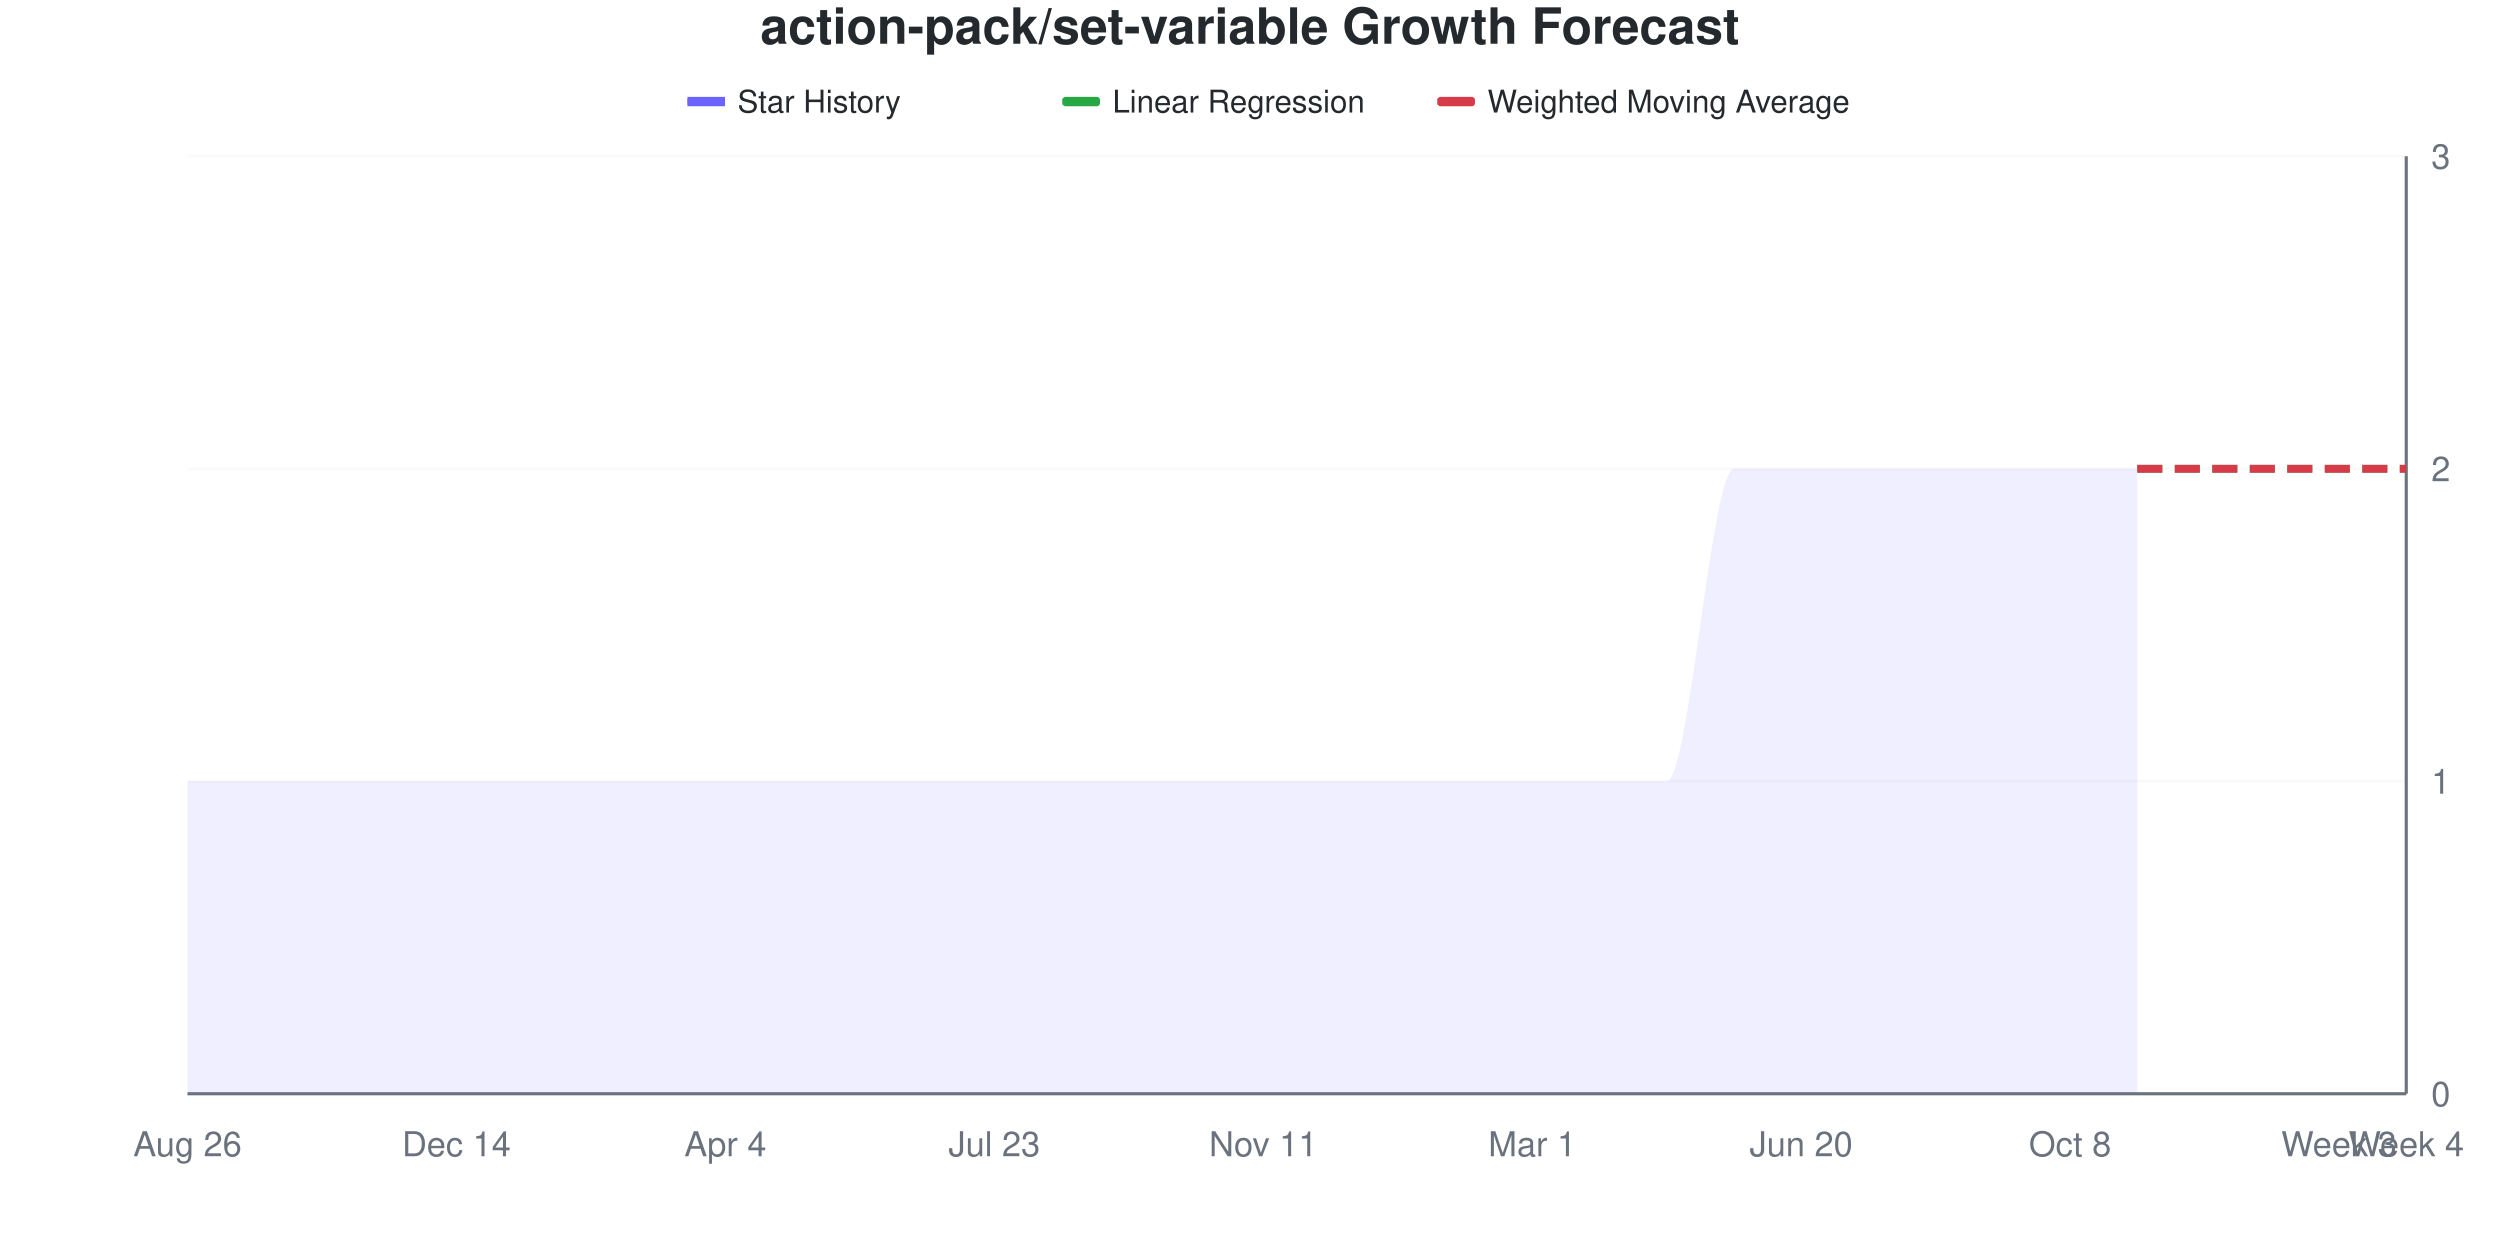
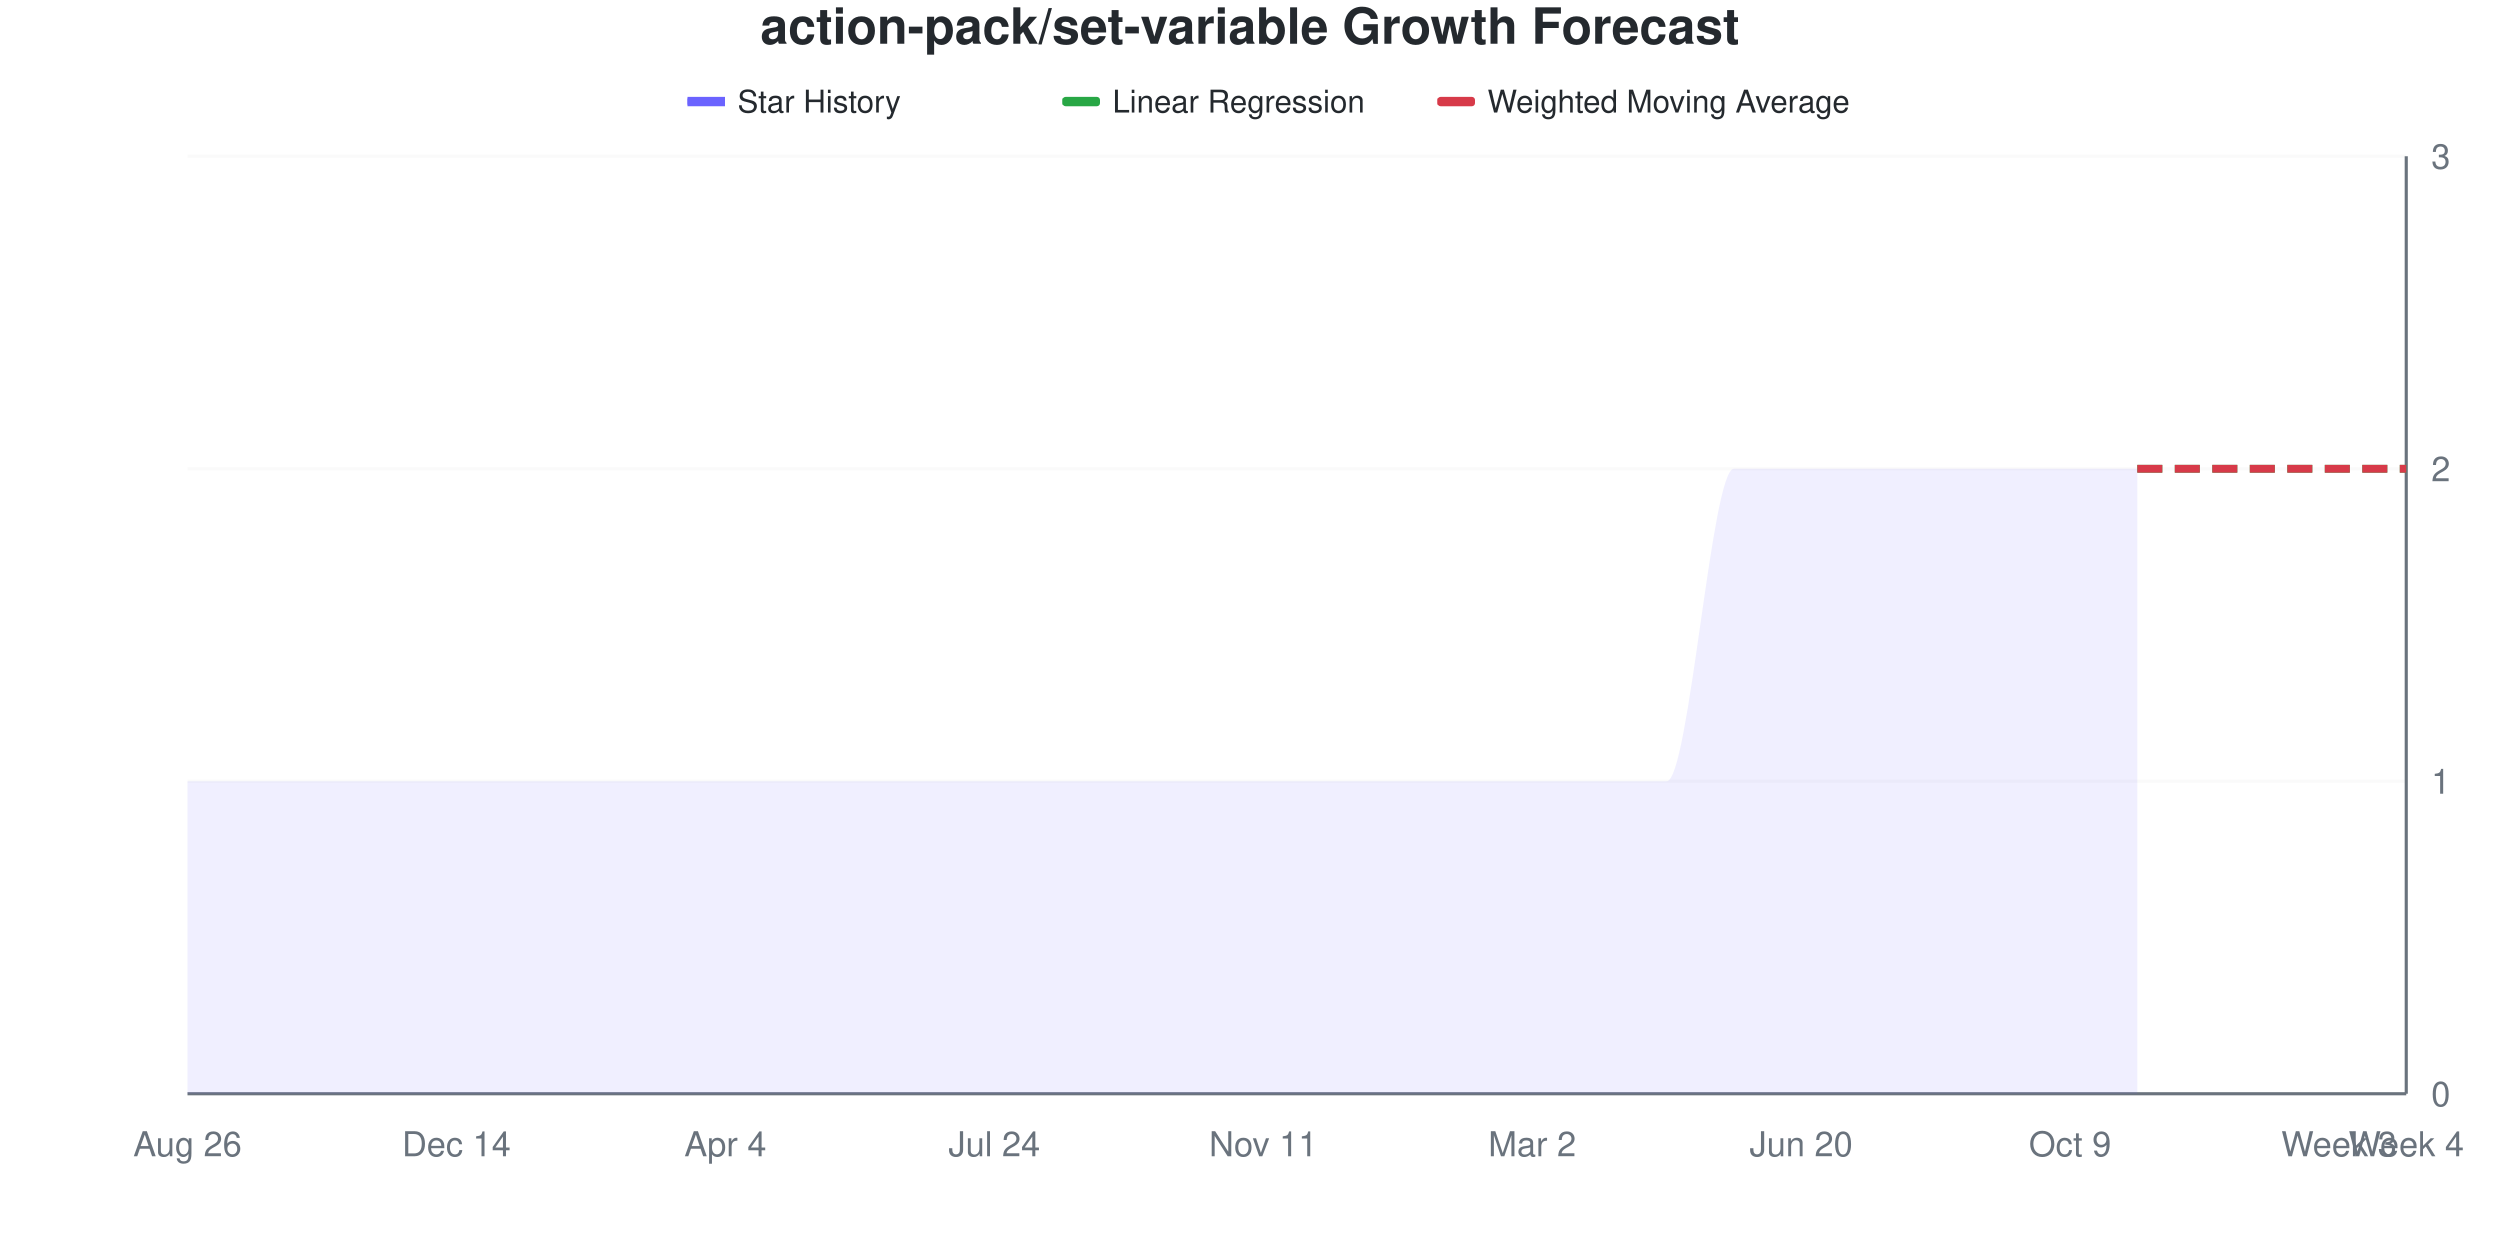
<svg xmlns="http://www.w3.org/2000/svg" viewBox="0 0 800 400" width="800" height="400">
  <style>
    @keyframes drawLine {
      to { stroke-dashoffset: 0; }
    }
    @keyframes fadeInPoint {
      from { opacity: 0; }
      to { opacity: 1; }
    }
    .data-line-0 {
      stroke-dasharray: 1208;
      stroke-dashoffset: 1208;
      animation: drawLine 2s ease-out forwards;
    }
    .data-point {
      opacity: 0;
      animation: fadeInPoint 0.5s ease-out forwards;
    }
    .chart-bg { fill: #fff; }
    .chart-text { fill: #24292e; }
    .chart-muted { fill: #6a737d; }
    .chart-grid { stroke: #eee; }
    .chart-axis { stroke: #6a737d; }
    @media (prefers-color-scheme: dark) {
      .chart-bg { fill: #0d1117; }
      .chart-text { fill: #e6edf3; }
      .chart-muted { fill: #8b949e; }
      .chart-grid { stroke: #21262d; }
      .chart-axis { stroke: #8b949e; }
    }
  </style>
  <rect width="800" height="400" class="chart-bg" />
  <text x="400" y="14" text-anchor="middle" class="chart-text" font-size="16" font-weight="bold" font-family="-apple-system, BlinkMacSystemFont, 'Segoe UI', Helvetica, Arial, sans-serif">action-pack/set-variable Growth Forecast</text>
  <g class="legend">
    <rect x="220" y="31" width="12" height="3" fill="#6b63ff" />
    <line x1="220" y1="32.5" x2="232" y2="32.5" stroke="#6b63ff" stroke-width="2" />
    <text x="236" y="36" class="chart-text" font-size="10" font-family="-apple-system, BlinkMacSystemFont, 'Segoe UI', Helvetica, Arial, sans-serif">Star History</text>
    <rect x="340" y="31" width="12" height="3" fill="#28a745" rx="1" />
    <line x1="340" y1="32.5" x2="352" y2="32.5" stroke="#28a745" stroke-width="2" stroke-dasharray="4,2" />
    <text x="356" y="36" class="chart-text" font-size="10" font-family="-apple-system, BlinkMacSystemFont, 'Segoe UI', Helvetica, Arial, sans-serif">Linear Regression</text>
    <rect x="460" y="31" width="12" height="3" fill="#d73a49" rx="1" />
    <line x1="460" y1="32.5" x2="472" y2="32.5" stroke="#d73a49" stroke-width="2" stroke-dasharray="4,2" />
    <text x="476" y="36" class="chart-text" font-size="10" font-family="-apple-system, BlinkMacSystemFont, 'Segoe UI', Helvetica, Arial, sans-serif">Weighted Moving Average</text>
  </g>
  <g class="grid">
    <line x1="60" y1="350" x2="770" y2="350" class="chart-grid" stroke-opacity="0.3" />
    <text x="778" y="354" text-anchor="start" class="chart-muted" font-size="11" font-family="-apple-system, BlinkMacSystemFont, 'Segoe UI', Helvetica, Arial, sans-serif">0</text>
    <line x1="60" y1="250" x2="770" y2="250" class="chart-grid" stroke-opacity="0.3" />
    <text x="778" y="254" text-anchor="start" class="chart-muted" font-size="11" font-family="-apple-system, BlinkMacSystemFont, 'Segoe UI', Helvetica, Arial, sans-serif">1</text>
    <line x1="60" y1="150" x2="770" y2="150" class="chart-grid" stroke-opacity="0.3" />
    <text x="778" y="154" text-anchor="start" class="chart-muted" font-size="11" font-family="-apple-system, BlinkMacSystemFont, 'Segoe UI', Helvetica, Arial, sans-serif">2</text>
    <line x1="60" y1="50" x2="770" y2="50" class="chart-grid" stroke-opacity="0.3" />
    <text x="778" y="54" text-anchor="start" class="chart-muted" font-size="11" font-family="-apple-system, BlinkMacSystemFont, 'Segoe UI', Helvetica, Arial, sans-serif">3</text>
  </g>
  <g class="milestones">
    
  </g>
  <g class="x-axis">
    <text x="60" y="370" text-anchor="middle" class="chart-muted" font-size="11" font-family="-apple-system, BlinkMacSystemFont, 'Segoe UI', Helvetica, Arial, sans-serif">Aug 26</text>
    <text x="146.061" y="370" text-anchor="middle" class="chart-muted" font-size="11" font-family="-apple-system, BlinkMacSystemFont, 'Segoe UI', Helvetica, Arial, sans-serif">Dec 14</text>
    <text x="232.121" y="370" text-anchor="middle" class="chart-muted" font-size="11" font-family="-apple-system, BlinkMacSystemFont, 'Segoe UI', Helvetica, Arial, sans-serif">Apr 4</text>
-     <text x="318.182" y="370" text-anchor="middle" class="chart-muted" font-size="11" font-family="-apple-system, BlinkMacSystemFont, 'Segoe UI', Helvetica, Arial, sans-serif">Jul 23</text>
+     <text x="318.182" y="370" text-anchor="middle" class="chart-muted" font-size="11" font-family="-apple-system, BlinkMacSystemFont, 'Segoe UI', Helvetica, Arial, sans-serif">Jul 24</text>
    <text x="404.242" y="370" text-anchor="middle" class="chart-muted" font-size="11" font-family="-apple-system, BlinkMacSystemFont, 'Segoe UI', Helvetica, Arial, sans-serif">Nov 11</text>
-     <text x="490.303" y="370" text-anchor="middle" class="chart-muted" font-size="11" font-family="-apple-system, BlinkMacSystemFont, 'Segoe UI', Helvetica, Arial, sans-serif">Mar 1</text>
+     <text x="490.303" y="370" text-anchor="middle" class="chart-muted" font-size="11" font-family="-apple-system, BlinkMacSystemFont, 'Segoe UI', Helvetica, Arial, sans-serif">Mar 2</text>
    <text x="576.364" y="370" text-anchor="middle" class="chart-muted" font-size="11" font-family="-apple-system, BlinkMacSystemFont, 'Segoe UI', Helvetica, Arial, sans-serif">Jun 20</text>
-     <text x="662.424" y="370" text-anchor="middle" class="chart-muted" font-size="11" font-family="-apple-system, BlinkMacSystemFont, 'Segoe UI', Helvetica, Arial, sans-serif">Oct 8</text>
+     <text x="662.424" y="370" text-anchor="middle" class="chart-muted" font-size="11" font-family="-apple-system, BlinkMacSystemFont, 'Segoe UI', Helvetica, Arial, sans-serif">Oct 9</text>
    <text x="748.485" y="370" text-anchor="middle" class="chart-muted" font-size="11" font-family="-apple-system, BlinkMacSystemFont, 'Segoe UI', Helvetica, Arial, sans-serif">Week 3</text>
    <text x="770" y="370" text-anchor="middle" class="chart-muted" font-size="11" font-family="-apple-system, BlinkMacSystemFont, 'Segoe UI', Helvetica, Arial, sans-serif">Week 4</text>
  </g>
  <line x1="770" y1="50" x2="770" y2="350" class="chart-axis" stroke-width="1" />
  <line x1="60" y1="350" x2="770" y2="350" class="chart-axis" stroke-width="1" />
  <path d="M60,350 L60,250 C67.172,250 74.343,250 81.515,250 C88.687,250 95.859,250 103.03,250 C110.202,250 117.374,250 124.545,250 C131.717,250 138.889,250 146.061,250 C153.232,250 160.404,250 167.576,250 C174.747,250 181.919,250 189.091,250 C196.263,250 203.434,250 210.606,250 C217.778,250 224.949,250 232.121,250 C239.293,250 246.465,250 253.636,250 C260.808,250 267.98,250 275.152,250 C282.323,250 289.495,250 296.667,250 C303.838,250 311.01,250 318.182,250 C325.354,250 332.525,250 339.697,250 C346.869,250 354.04,250 361.212,250 C368.384,250 375.556,250 382.727,250 C389.899,250 397.071,250 404.242,250 C411.414,250 418.586,250 425.758,250 C432.929,250 440.101,250 447.273,250 C454.444,250 461.616,250 468.788,250 C475.96,250 483.131,250 490.303,250 C497.475,250 504.646,250 511.818,250 C518.99,250 526.162,250 533.333,250 C540.505,250 547.677,150 554.848,150 C562.02,150 569.192,150 576.364,150 C583.535,150 590.707,150 597.879,150 C605.051,150 612.222,150 619.394,150 C626.566,150 633.737,150 640.909,150 C648.081,150 655.253,150 662.424,150 C669.596,150 676.768,150 683.939,150 L683.939,350 L60,350 Z" fill="#6b63ff" fill-opacity="0.1" />
  <path d="M60,350 L60,250 C67.172,250 74.343,250 81.515,250 C88.687,250 95.859,250 103.03,250 C110.202,250 117.374,250 124.545,250 C131.717,250 138.889,250 146.061,250 C153.232,250 160.404,250 167.576,250 C174.747,250 181.919,250 189.091,250 C196.263,250 203.434,250 210.606,250 C217.778,250 224.949,250 232.121,250 C239.293,250 246.465,250 253.636,250 C260.808,250 267.98,250 275.152,250 C282.323,250 289.495,250 296.667,250 C303.838,250 311.01,250 318.182,250 C325.354,250 332.525,250 339.697,250 C346.869,250 354.04,250 361.212,250 C368.384,250 375.556,250 382.727,250 C389.899,250 397.071,250 404.242,250 C411.414,250 418.586,250 425.758,250 C432.929,250 440.101,250 447.273,250 C454.444,250 461.616,250 468.788,250 C475.96,250 483.131,250 490.303,250 C497.475,250 504.646,250 511.818,250 C518.99,250 526.162,250 533.333,250 C540.505,250 547.677,150 554.848,150 C562.02,150 569.192,150 576.364,150 C583.535,150 590.707,150 597.879,150 C605.051,150 612.222,150 619.394,150 C626.566,150 633.737,150 640.909,150 C648.081,150 655.253,150 662.424,150 C669.596,150 676.768,150 683.939,150" fill="none" stroke="#6b63ff" stroke-width="2.5" class="data-line-0" />
  <path d="M683.939,150 C691.111,150 698.283,150 705.455,150 C712.626,150 719.798,150 726.97,150 C734.141,150 741.313,150 748.485,150 C755.657,150 762.828,150 770,150" fill="none" stroke="#28a745" stroke-width="2.5" stroke-dasharray="8,4" />
  <path d="M683.939,150 C691.111,150 698.283,150 705.455,150 C712.626,150 719.798,150 726.97,150 C734.141,150 741.313,150 748.485,150 C755.657,150 762.828,150 770,150" fill="none" stroke="#d73a49" stroke-width="2.5" stroke-dasharray="8,4" />
  <g class="points">
    <circle cx="60" cy="250" r="4" fill="#6b63ff" class="data-point" style="animation-delay: 1.50s" />
    <circle cx="81.515" cy="250" r="4" fill="#6b63ff" class="data-point" style="animation-delay: 1.55s" />
    <circle cx="103.03" cy="250" r="4" fill="#6b63ff" class="data-point" style="animation-delay: 1.60s" />
    <circle cx="124.545" cy="250" r="4" fill="#6b63ff" class="data-point" style="animation-delay: 1.65s" />
    <circle cx="146.061" cy="250" r="4" fill="#6b63ff" class="data-point" style="animation-delay: 1.70s" />
    <circle cx="167.576" cy="250" r="4" fill="#6b63ff" class="data-point" style="animation-delay: 1.75s" />
    <circle cx="189.091" cy="250" r="4" fill="#6b63ff" class="data-point" style="animation-delay: 1.80s" />
    <circle cx="210.606" cy="250" r="4" fill="#6b63ff" class="data-point" style="animation-delay: 1.85s" />
    <circle cx="232.121" cy="250" r="4" fill="#6b63ff" class="data-point" style="animation-delay: 1.90s" />
    <circle cx="253.636" cy="250" r="4" fill="#6b63ff" class="data-point" style="animation-delay: 1.95s" />
    <circle cx="275.152" cy="250" r="4" fill="#6b63ff" class="data-point" style="animation-delay: 2.00s" />
    <circle cx="296.667" cy="250" r="4" fill="#6b63ff" class="data-point" style="animation-delay: 2.05s" />
    <circle cx="318.182" cy="250" r="4" fill="#6b63ff" class="data-point" style="animation-delay: 2.10s" />
    <circle cx="339.697" cy="250" r="4" fill="#6b63ff" class="data-point" style="animation-delay: 2.15s" />
    <circle cx="361.212" cy="250" r="4" fill="#6b63ff" class="data-point" style="animation-delay: 2.20s" />
    <circle cx="382.727" cy="250" r="4" fill="#6b63ff" class="data-point" style="animation-delay: 2.25s" />
    <circle cx="404.242" cy="250" r="4" fill="#6b63ff" class="data-point" style="animation-delay: 2.30s" />
    <circle cx="425.758" cy="250" r="4" fill="#6b63ff" class="data-point" style="animation-delay: 2.35s" />
    <circle cx="447.273" cy="250" r="4" fill="#6b63ff" class="data-point" style="animation-delay: 2.40s" />
    <circle cx="468.788" cy="250" r="4" fill="#6b63ff" class="data-point" style="animation-delay: 2.45s" />
    <circle cx="490.303" cy="250" r="4" fill="#6b63ff" class="data-point" style="animation-delay: 2.50s" />
    <circle cx="511.818" cy="250" r="4" fill="#6b63ff" class="data-point" style="animation-delay: 2.55s" />
    <circle cx="533.333" cy="250" r="4" fill="#6b63ff" class="data-point" style="animation-delay: 2.60s" />
    <circle cx="554.848" cy="150" r="4" fill="#6b63ff" class="data-point" style="animation-delay: 2.65s" />
    <circle cx="576.364" cy="150" r="4" fill="#6b63ff" class="data-point" style="animation-delay: 2.70s" />
    <circle cx="597.879" cy="150" r="4" fill="#6b63ff" class="data-point" style="animation-delay: 2.75s" />
    <circle cx="619.394" cy="150" r="4" fill="#6b63ff" class="data-point" style="animation-delay: 2.80s" />
    <circle cx="640.909" cy="150" r="4" fill="#6b63ff" class="data-point" style="animation-delay: 2.85s" />
    <circle cx="662.424" cy="150" r="4" fill="#6b63ff" class="data-point" style="animation-delay: 2.90s" />
    <circle cx="683.939" cy="150" r="4" fill="#6b63ff" class="data-point" style="animation-delay: 2.95s" />
  </g>
</svg>
